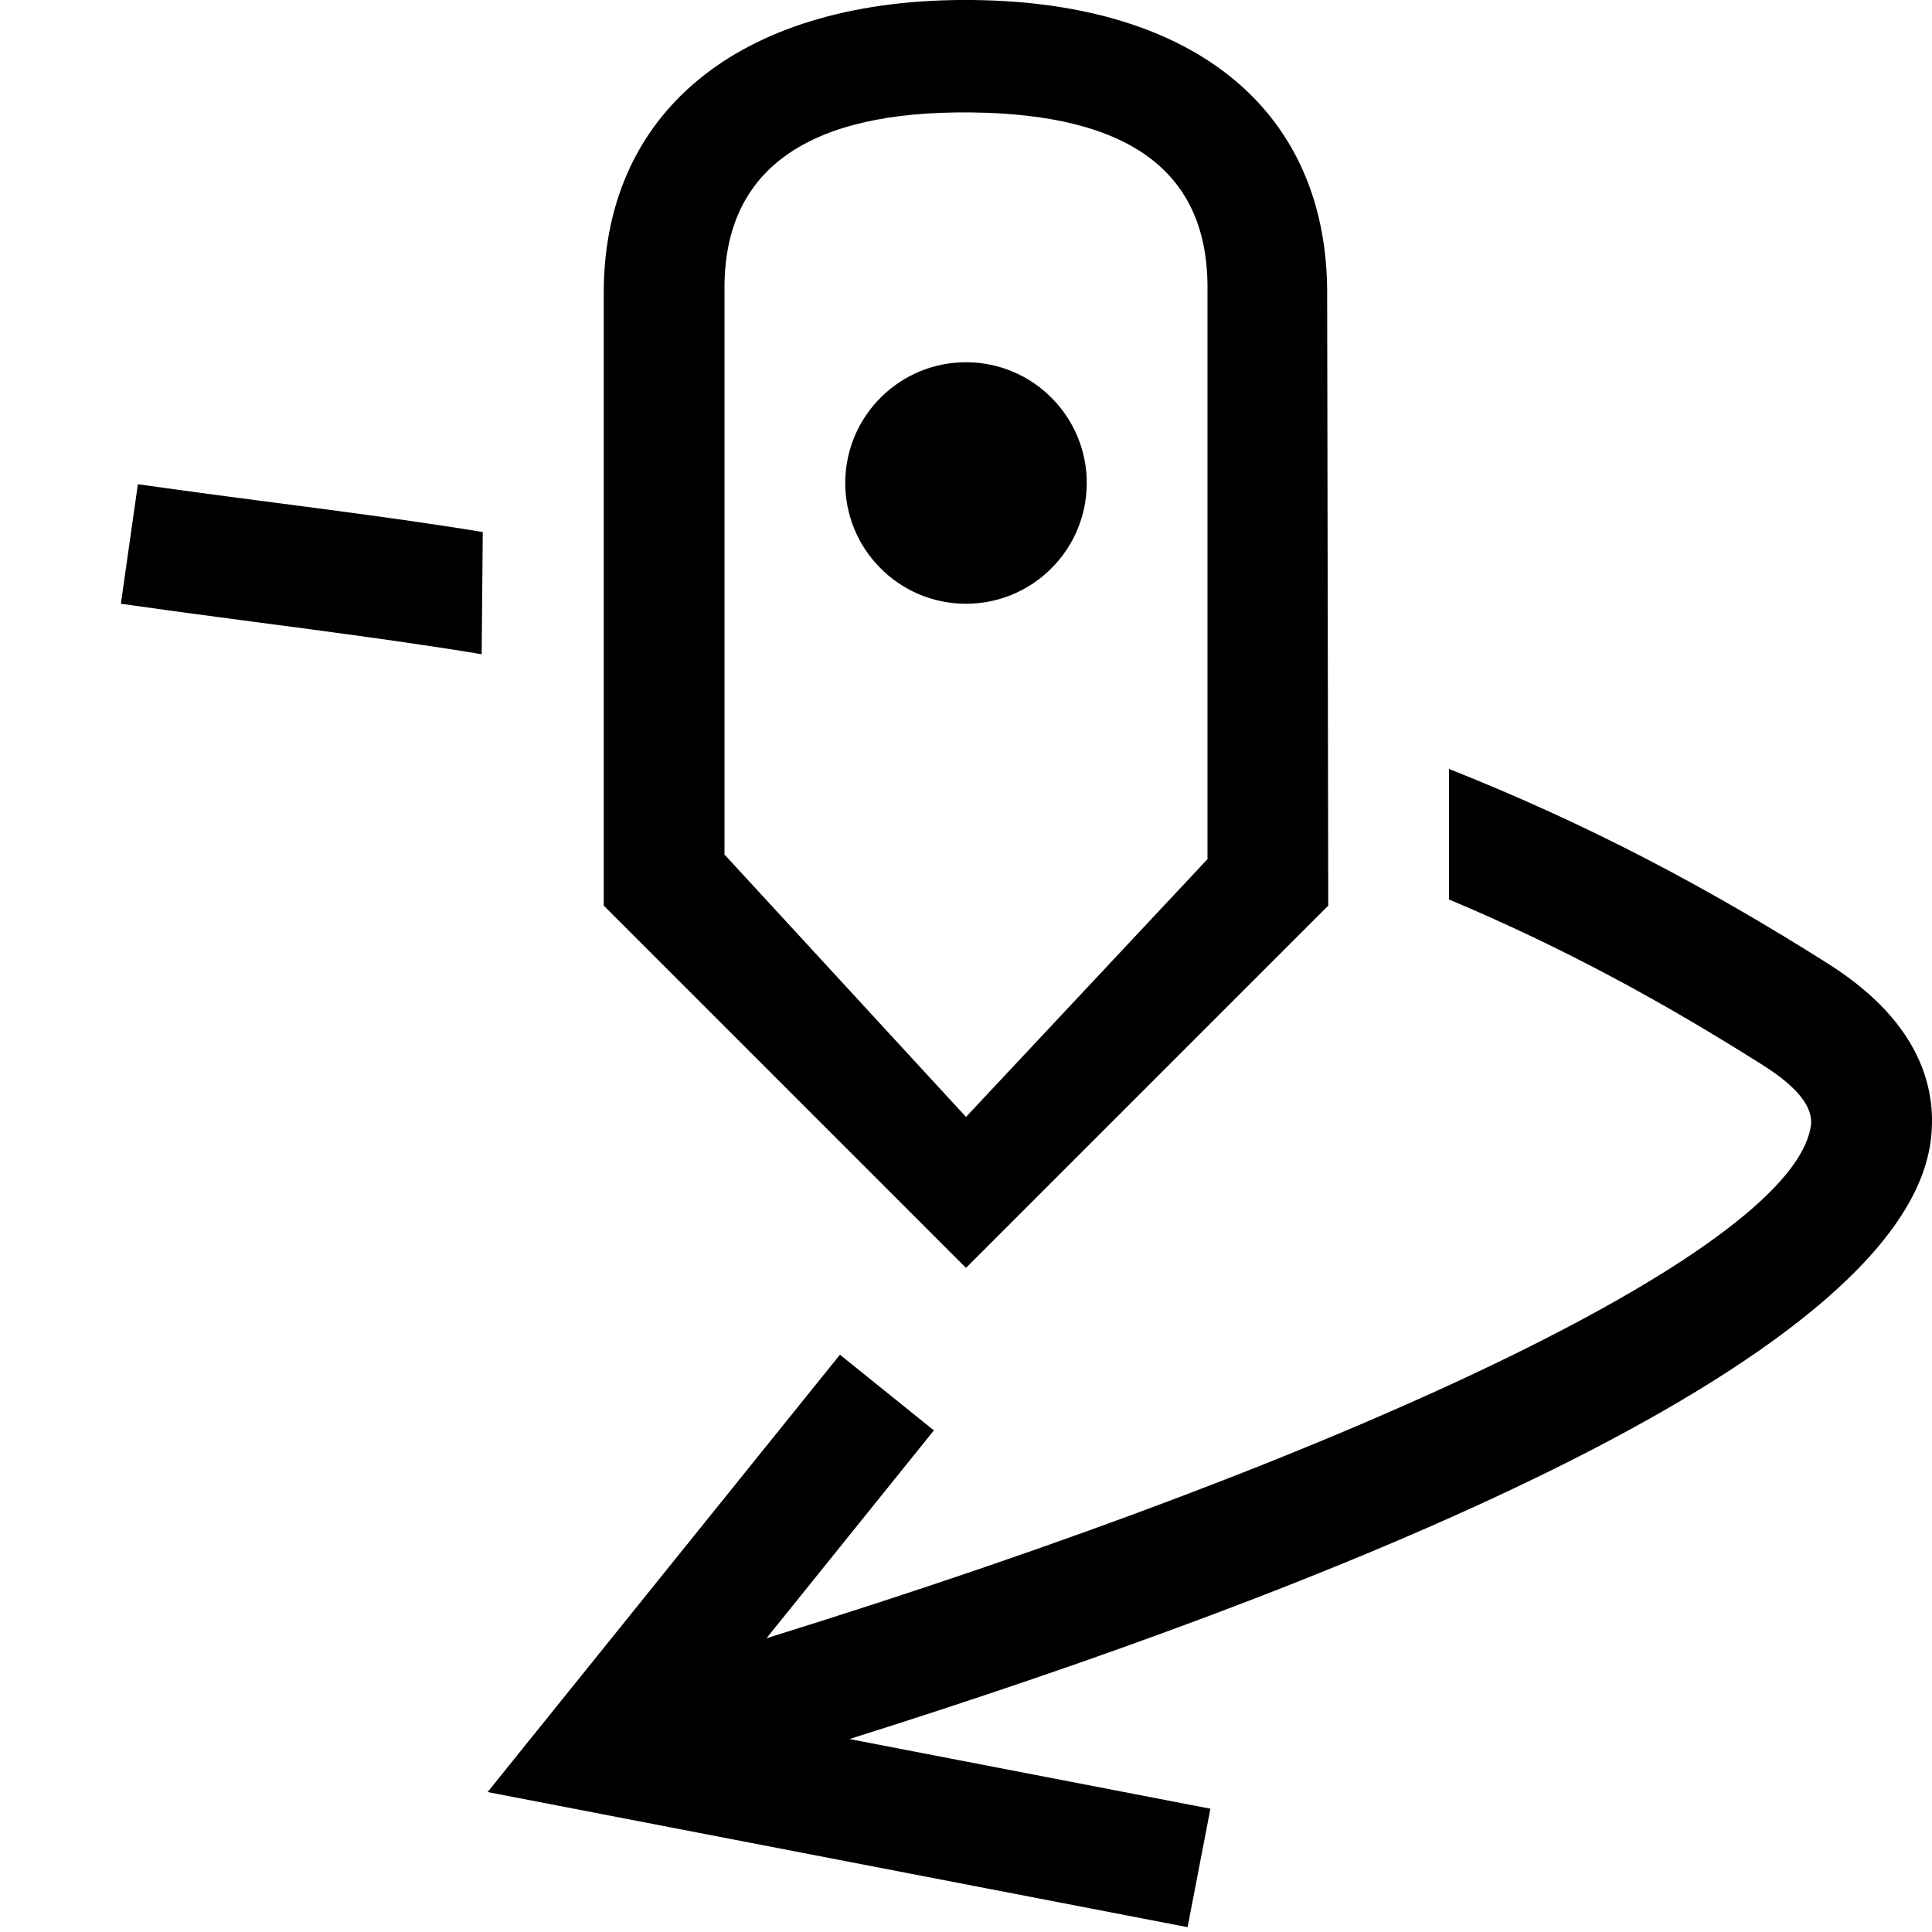
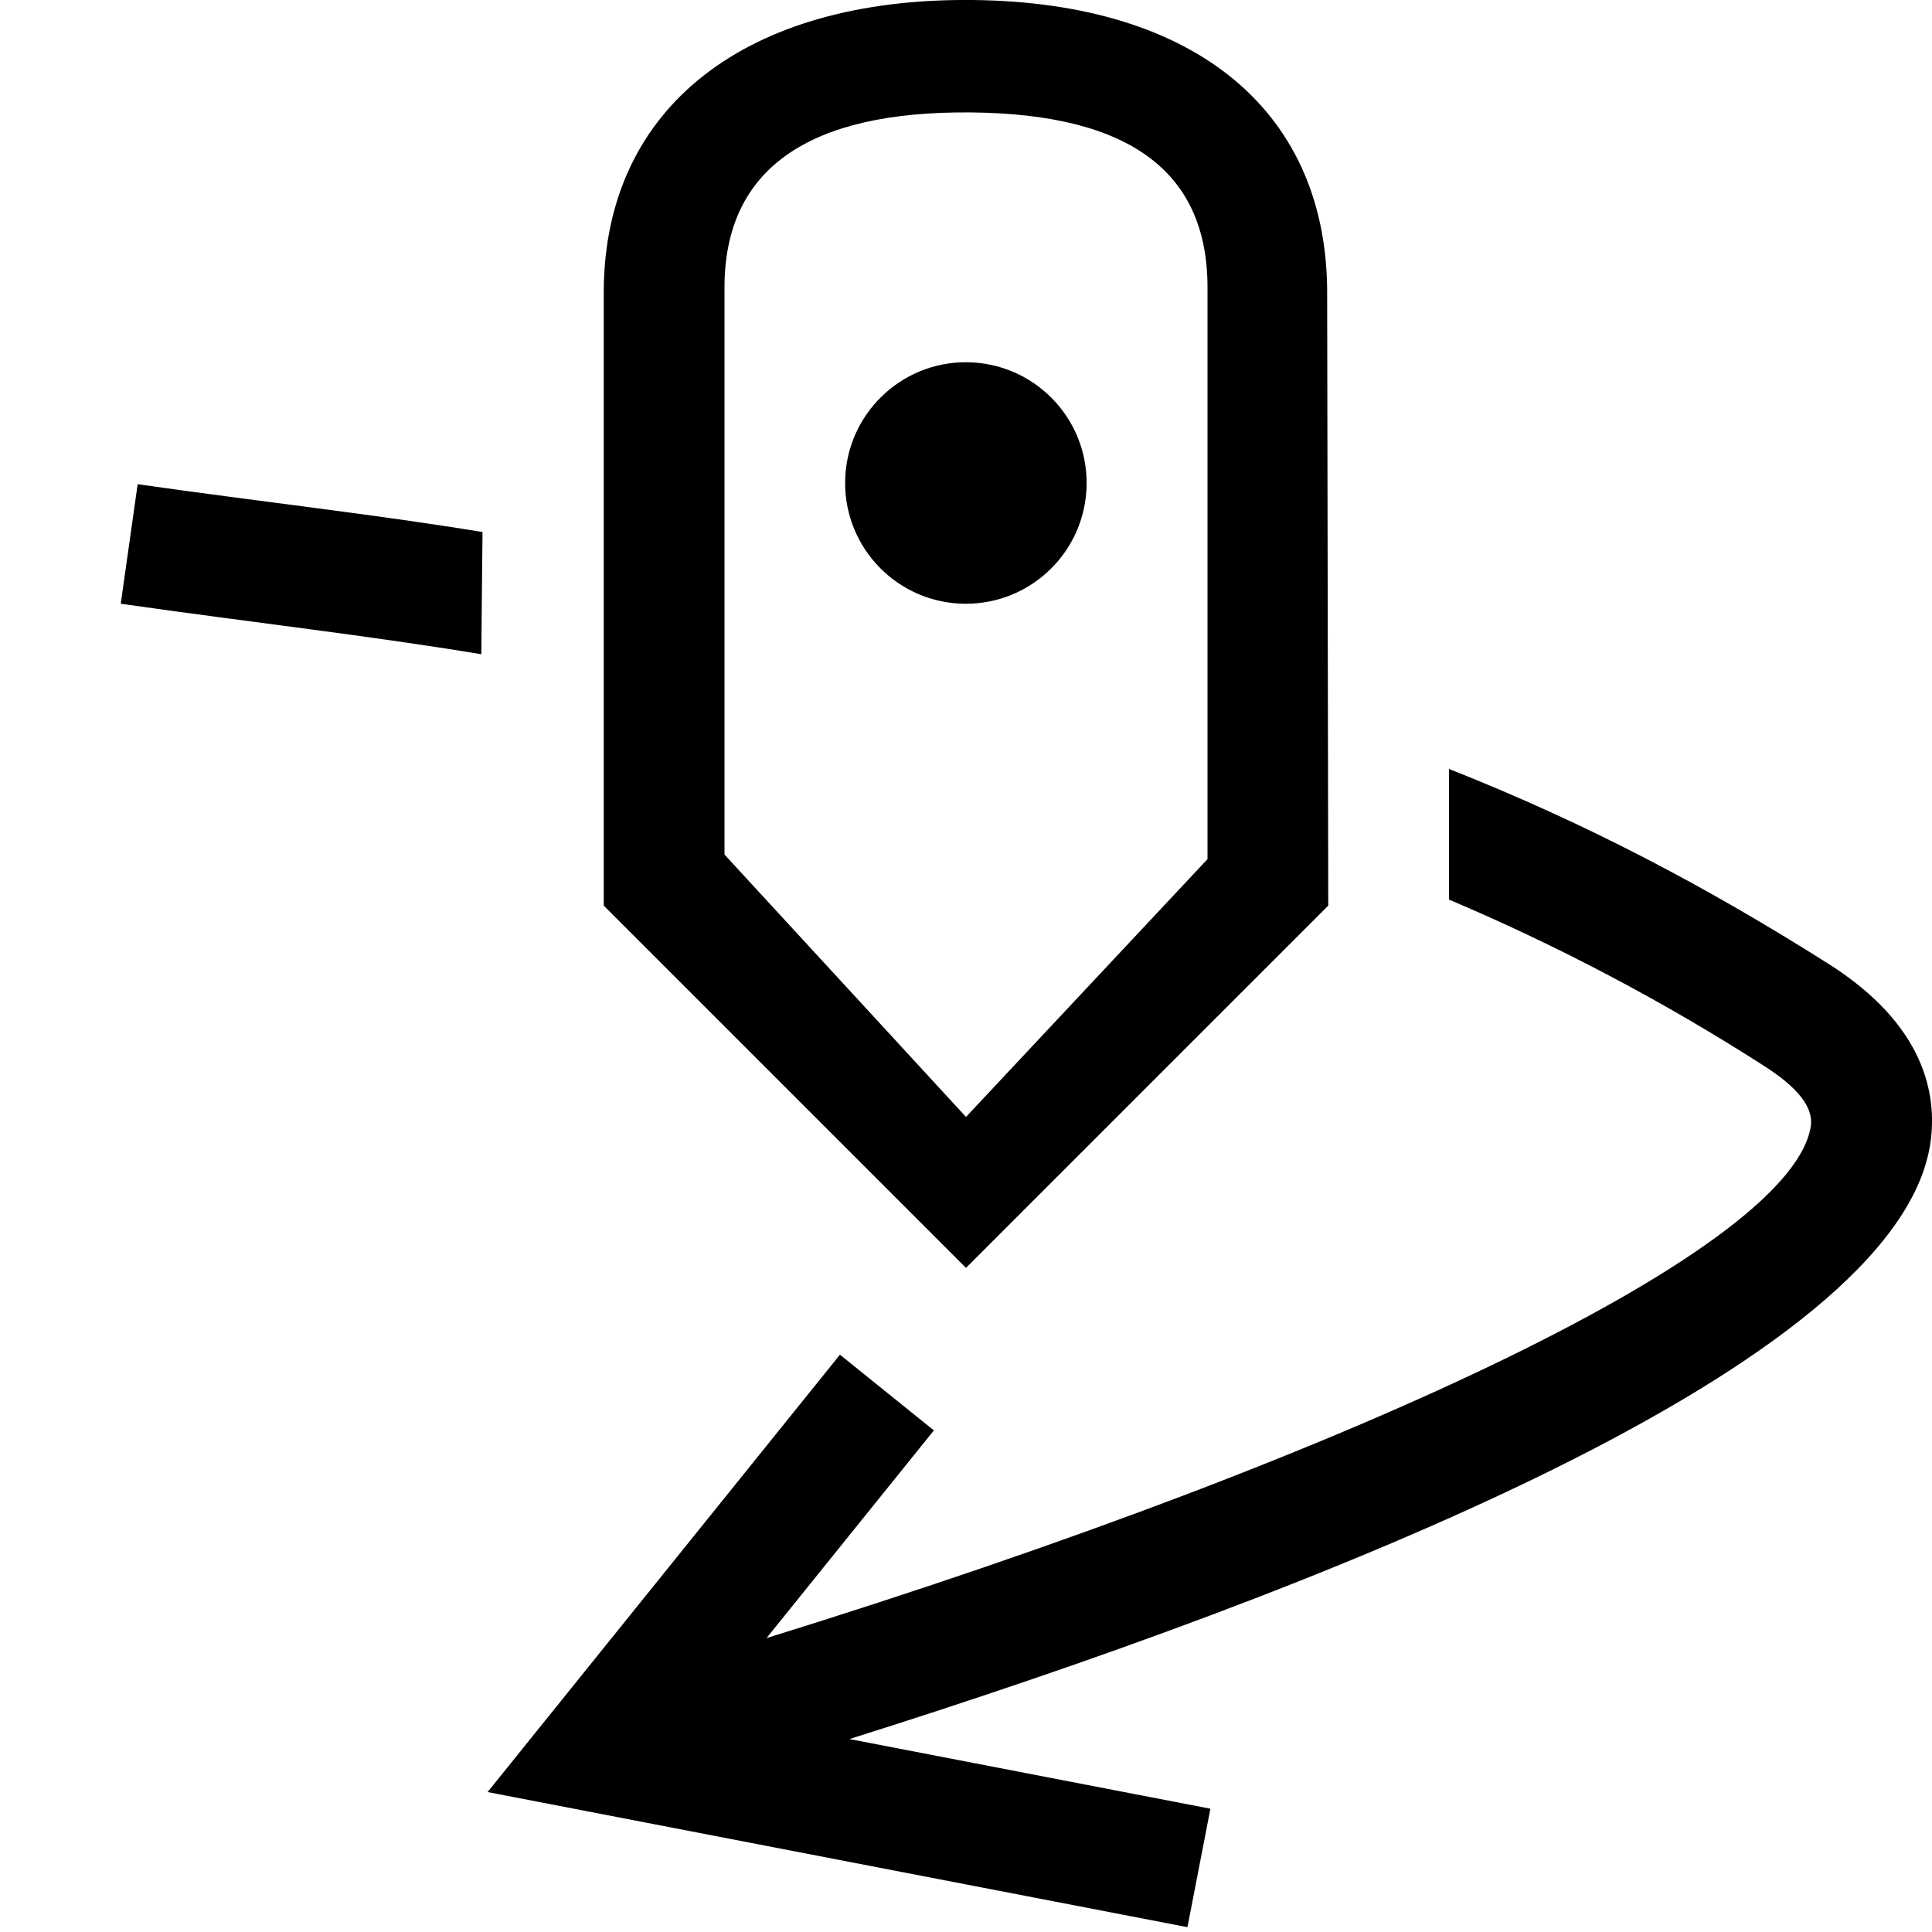
- <svg xmlns="http://www.w3.org/2000/svg" id="icons" viewBox="0 0 16 16">
-   <path d="M11,7.5l-.009-5.044C11.005.936,9.917.018,8.05 0s-3.036.88-3.05,2.4v5.1l3,3,3-3ZM6,2.363c.009-.963.693-1.445,2.035-1.432,1.342.013,1.974.507,1.965,1.47v4.714l-2,2.135-2-2.173V2.363ZM15.987,9.464c-.265,1.848-5.09,3.722-8.952,4.938l2.989.577-.189.981-5.797-1.119,2.918-3.622.778.627-1.386,1.721c5.022-1.558,8.506-3.248,8.649-4.245.021-.151-.11-.318-.39-.496-.836-.529-1.658-.978-2.607-1.377v-1.081c1.155.458,2.143.983,3.141,1.614.802.507.903,1.086.846,1.482ZM1.141,4.01c1.041.148,1.967.25,2.857.396l-.009,1.012c-.924-.153-1.892-.262-2.988-.418l.141-.99ZM7.991,5c-.552-.005-.996-.457-.991-1.009.005-.552.457-.996,1.009-.991s.996.457.991,1.009c-.005.552-.457.996-1.009.991Z" />
-   <rect width="16" height="16" fill="none" />
+ <svg xmlns="http://www.w3.org/2000/svg" viewBox="0 0 16 16">
+   <path d="m11 7.5-.009-5.044C11.005.936 9.917.018 8.051 0S5.013.88 5 2.4v5.1l3 3zM6 2.363C6.009 1.4 6.693.92 8.035.931s1.974.507 1.965 1.47v4.714L8 9.25 6 7.077zm9.987 7.1c-.265 1.849-5.09 3.723-8.952 4.939l2.989.577-.19.981-5.796-1.119 2.918-3.622.778.627-1.386 1.72c5.022-1.557 8.506-3.247 8.649-4.244q.03-.229-.39-.496A17.4 17.4 0 0 0 12 7.45V6.368c1.155.457 2.143.982 3.141 1.613.802.507.903 1.086.846 1.483M1.14 4.01c1.04.148 1.967.25 2.856.396l-.01 1.012C3.064 5.265 2.097 5.156 1 5zM7.99 5a1 1 0 1 1 .018-2 1 1 0 0 1-.018 2" />
+   <path fill="none" d="M0 0h16v16H0z" />
</svg>
